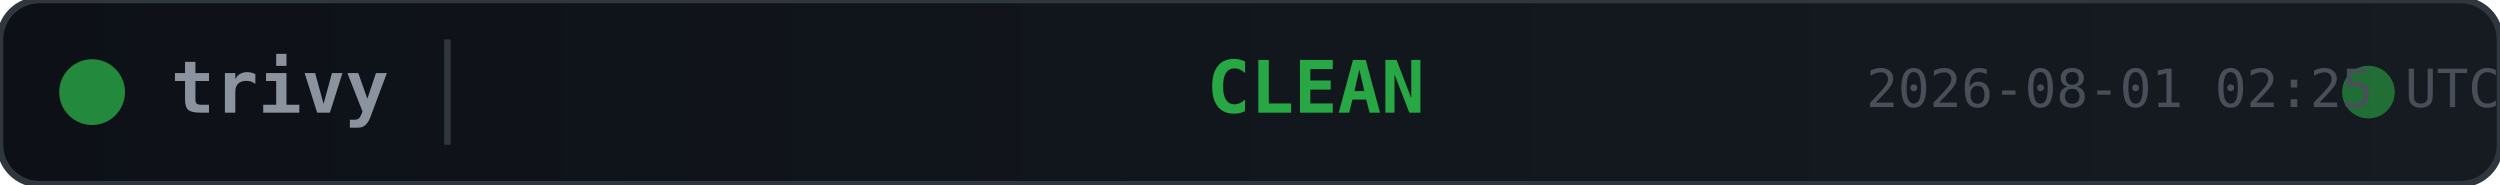
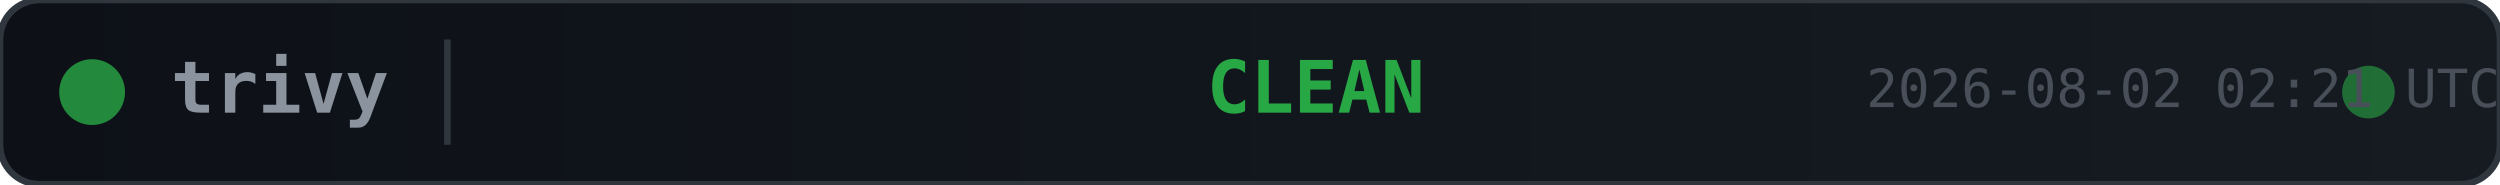
<svg xmlns="http://www.w3.org/2000/svg" width="380" height="28">
  <defs>
    <linearGradient id="bg" x1="0" y1="0" x2="1" y2="0">
      <stop offset="0%" stop-color="#0d1117" />
      <stop offset="100%" stop-color="#161b22" />
    </linearGradient>
  </defs>
  <rect width="380" height="28" rx="6" fill="url(#bg)" stroke="#30363d" stroke-width="1" />
  <circle cx="14" cy="14" r="5" fill="#28a745" opacity="0.8">
    <animate attributeName="opacity" values="0.8;0.4;0.8" dur="2s" repeatCount="indefinite" />
  </circle>
  <text x="26" y="14" fill="#8b949e" font-family="monospace" font-size="11" font-weight="600" dominant-baseline="middle">trivy</text>
  <line x1="68" y1="6" x2="68" y2="22" stroke="#30363d" stroke-width="1" />
  <text x="200" y="14" fill="#28a745" font-family="monospace" font-size="11" font-weight="700" text-anchor="middle" dominant-baseline="middle">CLEAN</text>
  <circle cx="360" cy="14" r="4" fill="#28a745" opacity="0.6">
    <animate attributeName="r" values="4;6;4" dur="1.5s" repeatCount="indefinite" />
    <animate attributeName="opacity" values="0.6;0.2;0.6" dur="1.5s" repeatCount="indefinite" />
  </circle>
-   <text x="380" y="14" fill="#484f58" font-family="monospace" font-size="8" text-anchor="end" dominant-baseline="middle">2026-08-01 02:25 UTC</text>
+   <text x="380" y="14" fill="#484f58" font-family="monospace" font-size="8" text-anchor="end" dominant-baseline="middle">2026-08-02 02:21 UTC</text>
</svg>
